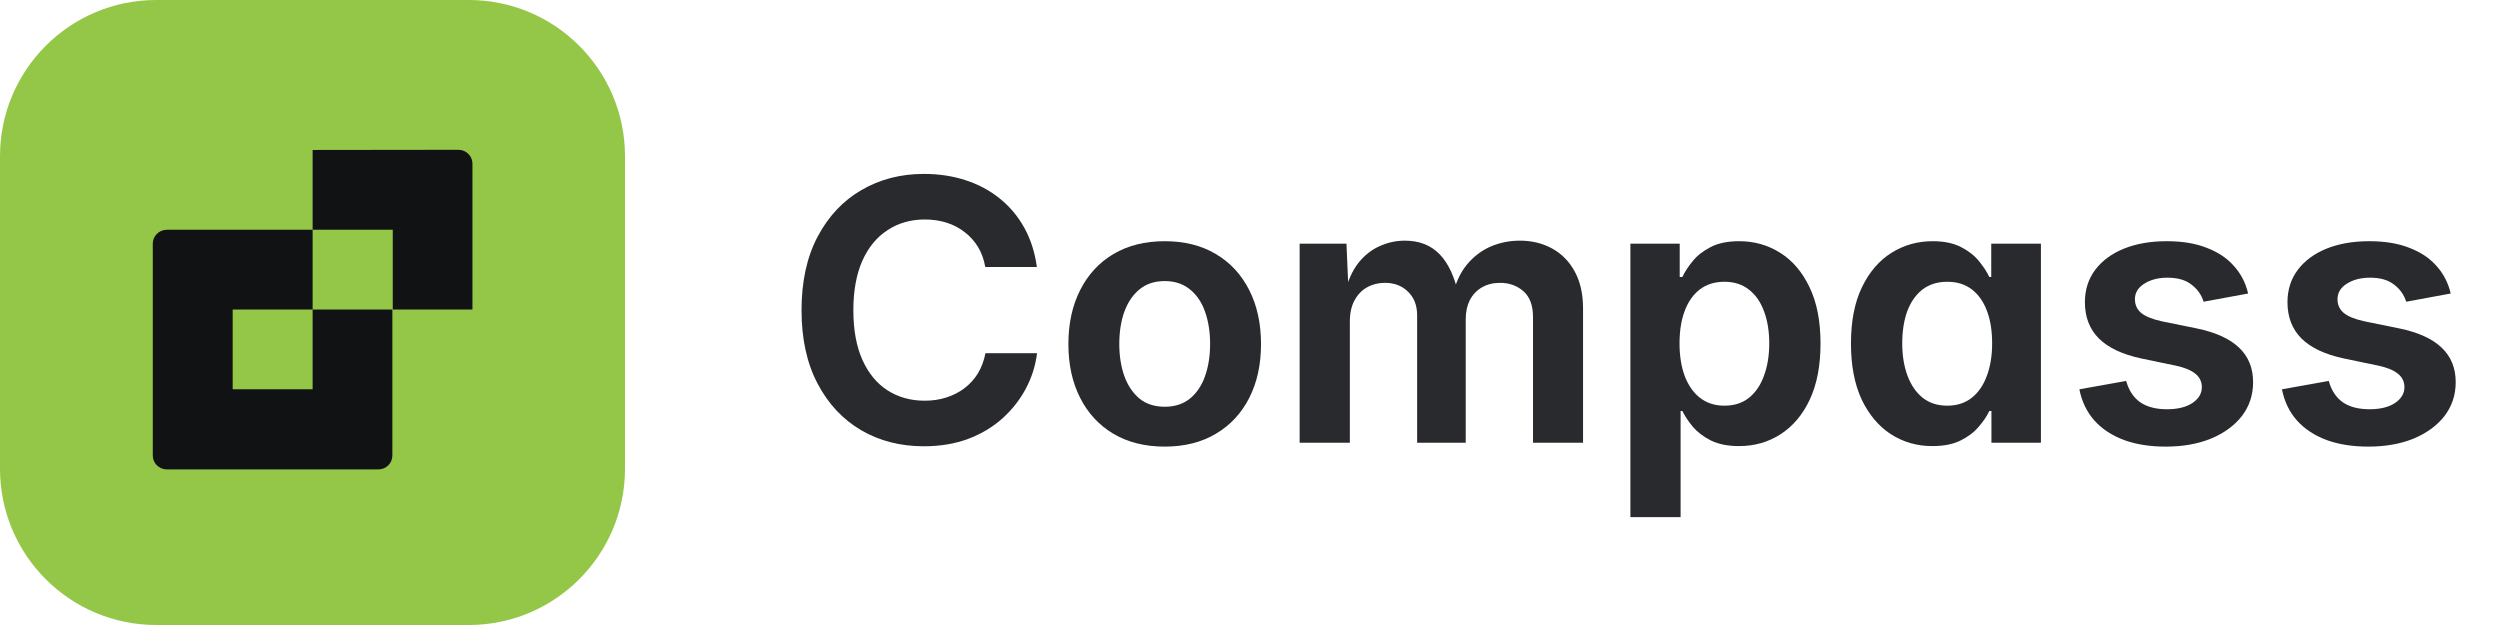
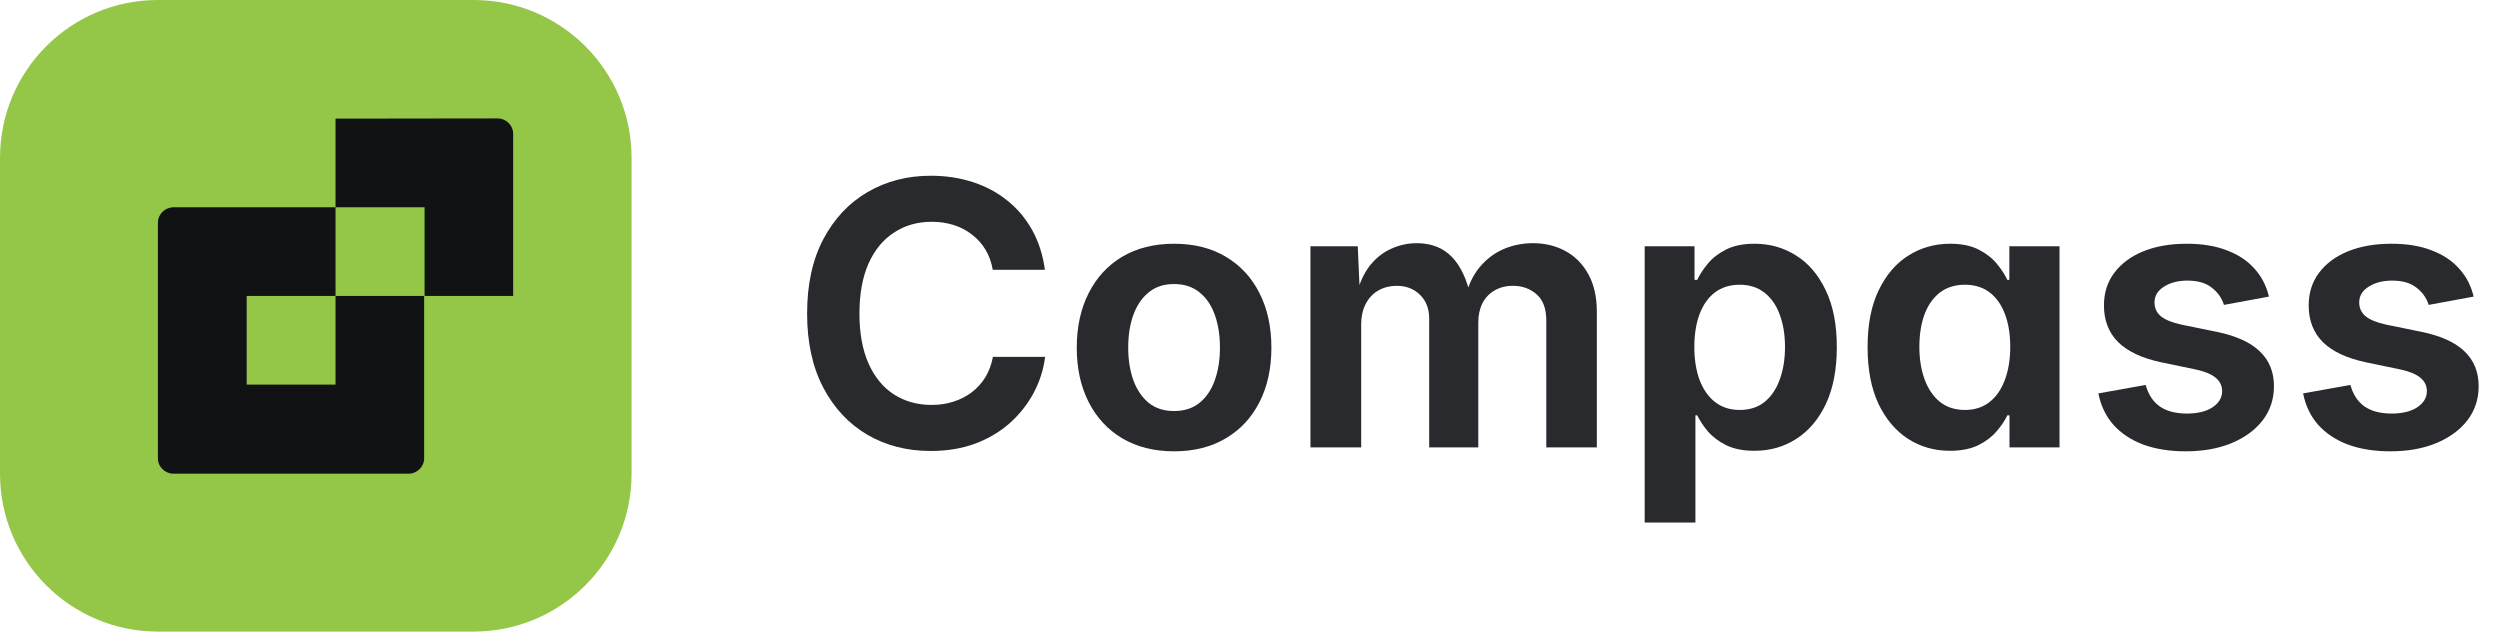
- <svg xmlns="http://www.w3.org/2000/svg" width="96" height="24" viewBox="0 0 96 24" fill="none">
+ <svg xmlns="http://www.w3.org/2000/svg" width="95" height="24" viewBox="0 0 95 24" fill="none">
  <path d="M0 6C0 2.686 2.686 0 6 0H18C21.314 0 24 2.686 24 6V18C24 21.314 21.314 24 18 24H6C2.686 24 0 21.314 0 18V6Z" fill="#94C748" />
-   <path d="M12.005 11.885V14.948H8.935V11.885H12.005V8.823H6.405C6.106 8.825 5.865 9.065 5.867 9.359C5.867 9.362 5.867 9.364 5.867 9.366V17.483C5.861 17.777 6.099 18.02 6.397 18.026C6.4 18.026 6.403 18.026 6.405 18.026H14.529C14.828 18.024 15.069 17.785 15.067 17.49C15.067 17.488 15.067 17.485 15.067 17.483V11.885H12.005Z" fill="#101214" />
-   <path d="M12.005 5.759L12.005 8.823L15.082 8.823V11.885H18.142V6.296C18.148 6.001 17.911 5.758 17.612 5.752C17.61 5.752 17.607 5.752 17.604 5.752L12.005 5.759Z" fill="#101214" />
-   <path d="M90.942 17.15C90.341 17.15 89.808 17.066 89.343 16.898C88.878 16.724 88.497 16.474 88.201 16.145C87.909 15.813 87.718 15.414 87.627 14.949L89.425 14.628C89.525 14.992 89.705 15.266 89.965 15.448C90.225 15.626 90.566 15.715 90.99 15.715C91.4 15.715 91.726 15.635 91.968 15.476C92.209 15.312 92.33 15.109 92.33 14.867C92.33 14.658 92.248 14.487 92.084 14.354C91.92 14.218 91.667 14.113 91.325 14.04L90.013 13.767C89.284 13.612 88.739 13.356 88.379 13.001C88.019 12.641 87.839 12.176 87.839 11.606C87.839 11.128 87.971 10.713 88.235 10.362C88.5 10.011 88.867 9.74 89.336 9.549C89.81 9.357 90.359 9.262 90.983 9.262C91.576 9.262 92.086 9.346 92.515 9.515C92.948 9.679 93.296 9.911 93.561 10.212C93.829 10.508 94.012 10.861 94.107 11.271L92.398 11.586C92.316 11.322 92.162 11.103 91.934 10.93C91.71 10.752 91.403 10.663 91.011 10.663C90.655 10.663 90.357 10.741 90.115 10.896C89.878 11.046 89.76 11.244 89.76 11.49C89.76 11.7 89.837 11.873 89.992 12.01C90.152 12.146 90.418 12.256 90.792 12.338L92.132 12.611C92.861 12.762 93.403 13.008 93.759 13.35C94.119 13.691 94.299 14.133 94.299 14.676C94.299 15.168 94.155 15.601 93.868 15.975C93.581 16.344 93.185 16.633 92.679 16.843C92.177 17.048 91.599 17.15 90.942 17.15Z" fill="#292A2E" />
-   <path d="M83.163 17.15C82.561 17.15 82.028 17.066 81.564 16.898C81.099 16.724 80.718 16.474 80.422 16.145C80.13 15.813 79.939 15.414 79.848 14.949L81.645 14.628C81.746 14.992 81.926 15.266 82.186 15.448C82.445 15.626 82.787 15.715 83.211 15.715C83.621 15.715 83.947 15.635 84.189 15.476C84.43 15.312 84.551 15.109 84.551 14.867C84.551 14.658 84.469 14.487 84.305 14.354C84.141 14.218 83.888 14.113 83.546 14.04L82.233 13.767C81.504 13.612 80.96 13.356 80.6 13.001C80.24 12.641 80.06 12.176 80.06 11.606C80.06 11.128 80.192 10.713 80.456 10.362C80.72 10.011 81.087 9.74 81.557 9.549C82.031 9.357 82.58 9.262 83.204 9.262C83.797 9.262 84.307 9.346 84.735 9.515C85.168 9.679 85.517 9.911 85.781 10.212C86.05 10.508 86.232 10.861 86.328 11.271L84.619 11.586C84.537 11.322 84.382 11.103 84.154 10.93C83.931 10.752 83.623 10.663 83.231 10.663C82.876 10.663 82.578 10.741 82.336 10.896C82.099 11.046 81.981 11.244 81.981 11.49C81.981 11.7 82.058 11.873 82.213 12.01C82.372 12.146 82.639 12.256 83.013 12.338L84.353 12.611C85.082 12.762 85.624 13.008 85.98 13.35C86.34 13.691 86.519 14.133 86.519 14.676C86.519 15.168 86.376 15.601 86.089 15.975C85.802 16.344 85.405 16.633 84.899 16.843C84.398 17.048 83.819 17.15 83.163 17.15Z" fill="#292A2E" />
-   <path d="M74.201 17.13C73.613 17.13 73.082 16.977 72.608 16.672C72.139 16.366 71.765 15.922 71.487 15.339C71.214 14.751 71.077 14.036 71.077 13.192C71.077 12.331 71.218 11.609 71.501 11.025C71.784 10.442 72.162 10.002 72.636 9.706C73.11 9.41 73.636 9.262 74.215 9.262C74.652 9.262 75.015 9.337 75.302 9.487C75.589 9.633 75.819 9.813 75.992 10.027C76.165 10.237 76.297 10.44 76.389 10.636H76.464V9.357H78.371V17H76.471V15.783H76.389C76.297 15.979 76.161 16.182 75.978 16.392C75.801 16.601 75.568 16.777 75.281 16.918C74.994 17.059 74.634 17.13 74.201 17.13ZM74.775 15.578C75.144 15.578 75.457 15.478 75.712 15.277C75.967 15.077 76.161 14.796 76.293 14.437C76.43 14.076 76.498 13.659 76.498 13.185C76.498 12.707 76.432 12.292 76.3 11.941C76.168 11.586 75.974 11.31 75.719 11.114C75.463 10.918 75.149 10.82 74.775 10.82C74.397 10.82 74.078 10.921 73.818 11.121C73.563 11.322 73.37 11.6 73.237 11.955C73.11 12.31 73.046 12.721 73.046 13.185C73.046 13.646 73.112 14.056 73.244 14.416C73.376 14.776 73.57 15.061 73.825 15.271C74.085 15.476 74.402 15.578 74.775 15.578Z" fill="#292A2E" />
-   <path d="M62.607 19.857V9.357H64.501V10.636H64.603C64.695 10.44 64.827 10.237 65 10.027C65.173 9.813 65.403 9.633 65.69 9.487C65.978 9.337 66.342 9.262 66.784 9.262C67.363 9.262 67.887 9.41 68.356 9.706C68.83 10.002 69.206 10.442 69.484 11.025C69.767 11.609 69.908 12.331 69.908 13.192C69.908 14.036 69.772 14.751 69.498 15.339C69.225 15.922 68.851 16.366 68.377 16.672C67.908 16.977 67.374 17.13 66.777 17.13C66.353 17.13 65.996 17.059 65.704 16.918C65.417 16.772 65.185 16.597 65.007 16.392C64.834 16.182 64.699 15.979 64.603 15.783H64.535V19.857H62.607ZM66.217 15.578C66.595 15.578 66.912 15.476 67.167 15.271C67.422 15.061 67.614 14.776 67.741 14.416C67.873 14.056 67.939 13.646 67.939 13.185C67.939 12.725 67.873 12.317 67.741 11.962C67.614 11.606 67.422 11.329 67.167 11.128C66.912 10.923 66.595 10.82 66.217 10.82C65.848 10.82 65.533 10.918 65.273 11.114C65.018 11.31 64.825 11.586 64.692 11.941C64.56 12.292 64.494 12.707 64.494 13.185C64.494 13.659 64.56 14.076 64.692 14.437C64.829 14.796 65.025 15.077 65.28 15.277C65.54 15.478 65.852 15.578 66.217 15.578Z" fill="#292A2E" />
-   <path d="M49.906 17V9.357H51.704L51.786 11.23H51.649C51.763 10.766 51.934 10.387 52.162 10.096C52.395 9.804 52.666 9.59 52.976 9.453C53.285 9.312 53.609 9.241 53.946 9.241C54.498 9.241 54.942 9.414 55.279 9.761C55.617 10.107 55.86 10.631 56.011 11.333H55.785C55.895 10.859 56.077 10.467 56.332 10.157C56.592 9.847 56.895 9.617 57.241 9.467C57.592 9.316 57.966 9.241 58.362 9.241C58.823 9.241 59.235 9.341 59.6 9.542C59.969 9.743 60.258 10.037 60.468 10.424C60.682 10.811 60.789 11.285 60.789 11.846V17H58.868V12.181C58.868 11.729 58.745 11.397 58.499 11.183C58.253 10.968 57.954 10.861 57.603 10.861C57.335 10.861 57.1 10.921 56.899 11.039C56.703 11.153 56.551 11.315 56.441 11.524C56.337 11.734 56.284 11.978 56.284 12.256V17H54.418V12.112C54.418 11.729 54.302 11.426 54.069 11.203C53.842 10.975 53.545 10.861 53.181 10.861C52.93 10.861 52.702 10.918 52.497 11.032C52.292 11.146 52.13 11.315 52.012 11.538C51.893 11.757 51.834 12.028 51.834 12.352V17H49.906Z" fill="#292A2E" />
-   <path d="M44.725 17.15C43.968 17.15 43.312 16.986 42.756 16.658C42.204 16.33 41.778 15.87 41.477 15.277C41.177 14.685 41.026 13.997 41.026 13.213C41.026 12.425 41.177 11.734 41.477 11.142C41.778 10.545 42.204 10.082 42.756 9.754C43.312 9.426 43.968 9.262 44.725 9.262C45.481 9.262 46.135 9.426 46.687 9.754C47.242 10.082 47.671 10.545 47.972 11.142C48.273 11.734 48.423 12.425 48.423 13.213C48.423 13.997 48.273 14.685 47.972 15.277C47.671 15.87 47.242 16.33 46.687 16.658C46.135 16.986 45.481 17.15 44.725 17.15ZM44.725 15.619C45.112 15.619 45.435 15.514 45.695 15.305C45.955 15.091 46.149 14.801 46.276 14.437C46.404 14.072 46.468 13.662 46.468 13.206C46.468 12.75 46.404 12.34 46.276 11.976C46.149 11.611 45.955 11.324 45.695 11.114C45.435 10.9 45.112 10.793 44.725 10.793C44.337 10.793 44.014 10.9 43.754 11.114C43.499 11.324 43.305 11.611 43.173 11.976C43.045 12.336 42.981 12.746 42.981 13.206C42.981 13.662 43.045 14.072 43.173 14.437C43.305 14.801 43.499 15.091 43.754 15.305C44.014 15.514 44.337 15.619 44.725 15.619Z" fill="#292A2E" />
-   <path d="M35.476 17.137C34.578 17.137 33.776 16.932 33.069 16.521C32.363 16.107 31.805 15.51 31.395 14.73C30.984 13.951 30.779 13.012 30.779 11.914C30.779 10.811 30.984 9.87 31.395 9.091C31.809 8.307 32.37 7.71 33.076 7.3C33.787 6.885 34.587 6.678 35.476 6.678C36.045 6.678 36.576 6.757 37.068 6.917C37.565 7.077 38.005 7.311 38.388 7.621C38.77 7.926 39.085 8.3 39.331 8.742C39.577 9.184 39.739 9.688 39.816 10.253H37.834C37.784 9.961 37.69 9.704 37.554 9.48C37.417 9.257 37.246 9.068 37.041 8.913C36.84 8.754 36.61 8.633 36.351 8.551C36.091 8.469 35.813 8.428 35.517 8.428C34.974 8.428 34.496 8.564 34.081 8.838C33.666 9.107 33.343 9.501 33.11 10.021C32.883 10.54 32.769 11.171 32.769 11.914C32.769 12.666 32.885 13.302 33.117 13.821C33.35 14.336 33.671 14.726 34.081 14.99C34.496 15.255 34.972 15.387 35.51 15.387C35.806 15.387 36.082 15.346 36.337 15.264C36.597 15.182 36.829 15.063 37.034 14.908C37.244 14.749 37.417 14.557 37.554 14.334C37.69 14.106 37.786 13.849 37.841 13.562H39.823C39.764 14.04 39.62 14.493 39.393 14.922C39.165 15.35 38.864 15.733 38.49 16.07C38.117 16.403 37.677 16.665 37.171 16.856C36.665 17.043 36.1 17.137 35.476 17.137Z" fill="#292A2E" />
+   <path d="M12.75 7.877V4.508L18.909 4.5H18.917C19.246 4.507 19.507 4.774 19.5 5.098V11.245H16.134V7.877H12.75Z" fill="#101214" />
+   <path d="M12.75 14.615V11.245H16.118V17.41C16.12 17.734 15.856 17.998 15.527 18H6.583C6.255 17.993 5.993 17.726 6 17.402V8.467C5.998 8.144 6.263 7.88 6.591 7.877L12.75 7.877L12.75 11.245H9.374V14.615H12.75Z" fill="#101214" />
+   <path d="M90.833 17.15C90.231 17.15 89.698 17.066 89.233 16.898C88.769 16.724 88.388 16.474 88.092 16.145C87.8 15.813 87.609 15.414 87.518 14.949L89.315 14.628C89.416 14.992 89.596 15.266 89.856 15.448C90.115 15.626 90.457 15.715 90.881 15.715C91.291 15.715 91.617 15.635 91.858 15.476C92.1 15.312 92.221 15.109 92.221 14.867C92.221 14.658 92.139 14.487 91.975 14.354C91.811 14.218 91.558 14.113 91.216 14.04L89.903 13.767C89.174 13.612 88.63 13.356 88.269 13.001C87.909 12.641 87.73 12.176 87.73 11.606C87.73 11.128 87.862 10.713 88.126 10.362C88.39 10.011 88.757 9.74 89.227 9.549C89.701 9.357 90.25 9.262 90.874 9.262C91.466 9.262 91.977 9.346 92.405 9.515C92.838 9.679 93.187 9.911 93.451 10.212C93.72 10.508 93.902 10.861 93.998 11.271L92.289 11.586C92.207 11.322 92.052 11.103 91.824 10.93C91.601 10.752 91.293 10.663 90.901 10.663C90.546 10.663 90.247 10.741 90.006 10.896C89.769 11.046 89.65 11.244 89.65 11.49C89.65 11.7 89.728 11.873 89.883 12.01C90.042 12.146 90.309 12.256 90.683 12.338L92.022 12.611C92.752 12.762 93.294 13.008 93.649 13.35C94.009 13.691 94.189 14.133 94.189 14.676C94.189 15.168 94.046 15.601 93.759 15.975C93.472 16.344 93.075 16.633 92.569 16.843C92.068 17.048 91.489 17.15 90.833 17.15Z" fill="#292A2E" />
+   <path d="M83.054 17.15C82.452 17.15 81.919 17.066 81.454 16.898C80.989 16.724 80.609 16.474 80.312 16.145C80.021 15.813 79.829 15.414 79.738 14.949L81.536 14.628C81.636 14.992 81.816 15.266 82.076 15.448C82.336 15.626 82.678 15.715 83.102 15.715C83.512 15.715 83.838 15.635 84.079 15.476C84.321 15.312 84.441 15.109 84.441 14.867C84.441 14.658 84.359 14.487 84.195 14.354C84.031 14.218 83.778 14.113 83.436 14.04L82.124 13.767C81.395 13.612 80.85 13.356 80.49 13.001C80.13 12.641 79.95 12.176 79.95 11.606C79.95 11.128 80.082 10.713 80.347 10.362C80.611 10.011 80.978 9.74 81.447 9.549C81.921 9.357 82.47 9.262 83.095 9.262C83.687 9.262 84.198 9.346 84.626 9.515C85.059 9.679 85.408 9.911 85.672 10.212C85.941 10.508 86.123 10.861 86.219 11.271L84.51 11.586C84.428 11.322 84.273 11.103 84.045 10.93C83.822 10.752 83.514 10.663 83.122 10.663C82.767 10.663 82.468 10.741 82.227 10.896C81.99 11.046 81.871 11.244 81.871 11.49C81.871 11.7 81.949 11.873 82.103 12.01C82.263 12.146 82.53 12.256 82.903 12.338L84.243 12.611C84.972 12.762 85.515 13.008 85.87 13.35C86.23 13.691 86.41 14.133 86.41 14.676C86.41 15.168 86.267 15.601 85.98 15.975C85.692 16.344 85.296 16.633 84.79 16.843C84.289 17.048 83.71 17.15 83.054 17.15Z" fill="#292A2E" />
+   <path d="M74.092 17.13C73.504 17.13 72.973 16.977 72.499 16.672C72.03 16.366 71.656 15.922 71.378 15.339C71.105 14.751 70.968 14.036 70.968 13.192C70.968 12.331 71.109 11.609 71.392 11.025C71.674 10.442 72.052 10.002 72.526 9.706C73 9.41 73.527 9.262 74.106 9.262C74.543 9.262 74.905 9.337 75.192 9.487C75.48 9.633 75.71 9.813 75.883 10.027C76.056 10.237 76.188 10.44 76.279 10.636H76.355V9.357H78.262V17H76.361V15.783H76.279C76.188 15.979 76.051 16.182 75.869 16.392C75.691 16.601 75.459 16.777 75.172 16.918C74.885 17.059 74.525 17.13 74.092 17.13ZM74.666 15.578C75.035 15.578 75.347 15.478 75.603 15.277C75.858 15.077 76.051 14.796 76.184 14.437C76.32 14.076 76.389 13.659 76.389 13.185C76.389 12.707 76.323 12.292 76.19 11.941C76.058 11.586 75.865 11.31 75.609 11.114C75.354 10.918 75.04 10.82 74.666 10.82C74.288 10.82 73.969 10.921 73.709 11.121C73.454 11.322 73.26 11.6 73.128 11.955C73 12.31 72.936 12.721 72.936 13.185C72.936 13.646 73.003 14.056 73.135 14.416C73.267 14.776 73.461 15.061 73.716 15.271C73.976 15.476 74.292 15.578 74.666 15.578Z" fill="#292A2E" />
+   <path d="M62.498 19.857V9.357H64.392V10.636H64.494C64.585 10.44 64.717 10.237 64.891 10.027C65.064 9.813 65.294 9.633 65.581 9.487C65.868 9.337 66.233 9.262 66.675 9.262C67.254 9.262 67.778 9.41 68.247 9.706C68.721 10.002 69.097 10.442 69.375 11.025C69.658 11.609 69.799 12.331 69.799 13.192C69.799 14.036 69.662 14.751 69.389 15.339C69.115 15.922 68.742 16.366 68.268 16.672C67.798 16.977 67.265 17.13 66.668 17.13C66.244 17.13 65.886 17.059 65.595 16.918C65.308 16.772 65.075 16.597 64.897 16.392C64.724 16.182 64.59 15.979 64.494 15.783H64.426V19.857H62.498ZM66.107 15.578C66.486 15.578 66.802 15.476 67.058 15.271C67.313 15.061 67.504 14.776 67.632 14.416C67.764 14.056 67.83 13.646 67.83 13.185C67.83 12.725 67.764 12.317 67.632 11.962C67.504 11.606 67.313 11.329 67.058 11.128C66.802 10.923 66.486 10.82 66.107 10.82C65.738 10.82 65.424 10.918 65.164 11.114C64.909 11.31 64.715 11.586 64.583 11.941C64.451 12.292 64.385 12.707 64.385 13.185C64.385 13.659 64.451 14.076 64.583 14.437C64.72 14.796 64.916 15.077 65.171 15.277C65.431 15.478 65.743 15.578 66.107 15.578Z" fill="#292A2E" />
+   <path d="M49.797 17V9.357H51.595L51.677 11.23H51.54C51.654 10.766 51.825 10.387 52.053 10.096C52.285 9.804 52.556 9.59 52.866 9.453C53.176 9.312 53.5 9.241 53.837 9.241C54.388 9.241 54.833 9.414 55.17 9.761C55.507 10.107 55.751 10.631 55.901 11.333H55.676C55.785 10.859 55.967 10.467 56.223 10.157C56.482 9.847 56.785 9.617 57.132 9.467C57.483 9.316 57.856 9.241 58.253 9.241C58.713 9.241 59.126 9.341 59.49 9.542C59.859 9.743 60.149 10.037 60.358 10.424C60.573 10.811 60.68 11.285 60.68 11.846V17H58.759V12.181C58.759 11.729 58.636 11.397 58.39 11.183C58.144 10.968 57.845 10.861 57.494 10.861C57.225 10.861 56.991 10.921 56.79 11.039C56.594 11.153 56.441 11.315 56.332 11.524C56.227 11.734 56.175 11.978 56.175 12.256V17H54.309V12.112C54.309 11.729 54.192 11.426 53.96 11.203C53.732 10.975 53.436 10.861 53.071 10.861C52.821 10.861 52.593 10.918 52.388 11.032C52.183 11.146 52.021 11.315 51.902 11.538C51.784 11.757 51.725 12.028 51.725 12.352V17H49.797Z" fill="#292A2E" />
+   <path d="M44.615 17.15C43.859 17.15 43.203 16.986 42.647 16.658C42.095 16.33 41.669 15.87 41.368 15.277C41.067 14.685 40.917 13.997 40.917 13.213C40.917 12.425 41.067 11.734 41.368 11.142C41.669 10.545 42.095 10.082 42.647 9.754C43.203 9.426 43.859 9.262 44.615 9.262C45.372 9.262 46.026 9.426 46.577 9.754C47.133 10.082 47.562 10.545 47.862 11.142C48.163 11.734 48.313 12.425 48.313 13.213C48.313 13.997 48.163 14.685 47.862 15.277C47.562 15.87 47.133 16.33 46.577 16.658C46.026 16.986 45.372 17.15 44.615 17.15ZM44.615 15.619C45.003 15.619 45.326 15.514 45.586 15.305C45.846 15.091 46.039 14.801 46.167 14.437C46.295 14.072 46.358 13.662 46.358 13.206C46.358 12.75 46.295 12.34 46.167 11.976C46.039 11.611 45.846 11.324 45.586 11.114C45.326 10.9 45.003 10.793 44.615 10.793C44.228 10.793 43.904 10.9 43.645 11.114C43.389 11.324 43.196 11.611 43.063 11.976C42.936 12.336 42.872 12.746 42.872 13.206C42.872 13.662 42.936 14.072 43.063 14.437C43.196 14.801 43.389 15.091 43.645 15.305C43.904 15.514 44.228 15.619 44.615 15.619Z" fill="#292A2E" />
+   <path d="M35.366 17.137C34.468 17.137 33.666 16.932 32.96 16.521C32.254 16.107 31.695 15.51 31.285 14.73C30.875 13.951 30.67 13.012 30.67 11.914C30.67 10.811 30.875 9.87 31.285 9.091C31.7 8.307 32.26 7.71 32.967 7.3C33.678 6.885 34.477 6.678 35.366 6.678C35.936 6.678 36.467 6.757 36.959 6.917C37.456 7.077 37.895 7.311 38.278 7.621C38.661 7.926 38.976 8.3 39.222 8.742C39.468 9.184 39.63 9.688 39.707 10.253H37.725C37.675 9.961 37.581 9.704 37.444 9.48C37.308 9.257 37.137 9.068 36.932 8.913C36.731 8.754 36.501 8.633 36.241 8.551C35.981 8.469 35.703 8.428 35.407 8.428C34.865 8.428 34.386 8.564 33.972 8.838C33.557 9.107 33.233 9.501 33.001 10.021C32.773 10.54 32.659 11.171 32.659 11.914C32.659 12.666 32.775 13.302 33.008 13.821C33.24 14.336 33.562 14.726 33.972 14.99C34.386 15.255 34.863 15.387 35.4 15.387C35.697 15.387 35.972 15.346 36.227 15.264C36.487 15.182 36.72 15.063 36.925 14.908C37.134 14.749 37.308 14.557 37.444 14.334C37.581 14.106 37.677 13.849 37.731 13.562H39.714C39.655 14.04 39.511 14.493 39.283 14.922C39.055 15.35 38.755 15.733 38.381 16.07C38.007 16.403 37.567 16.665 37.062 16.856C36.556 17.043 35.991 17.137 35.366 17.137Z" fill="#292A2E" />
</svg>
